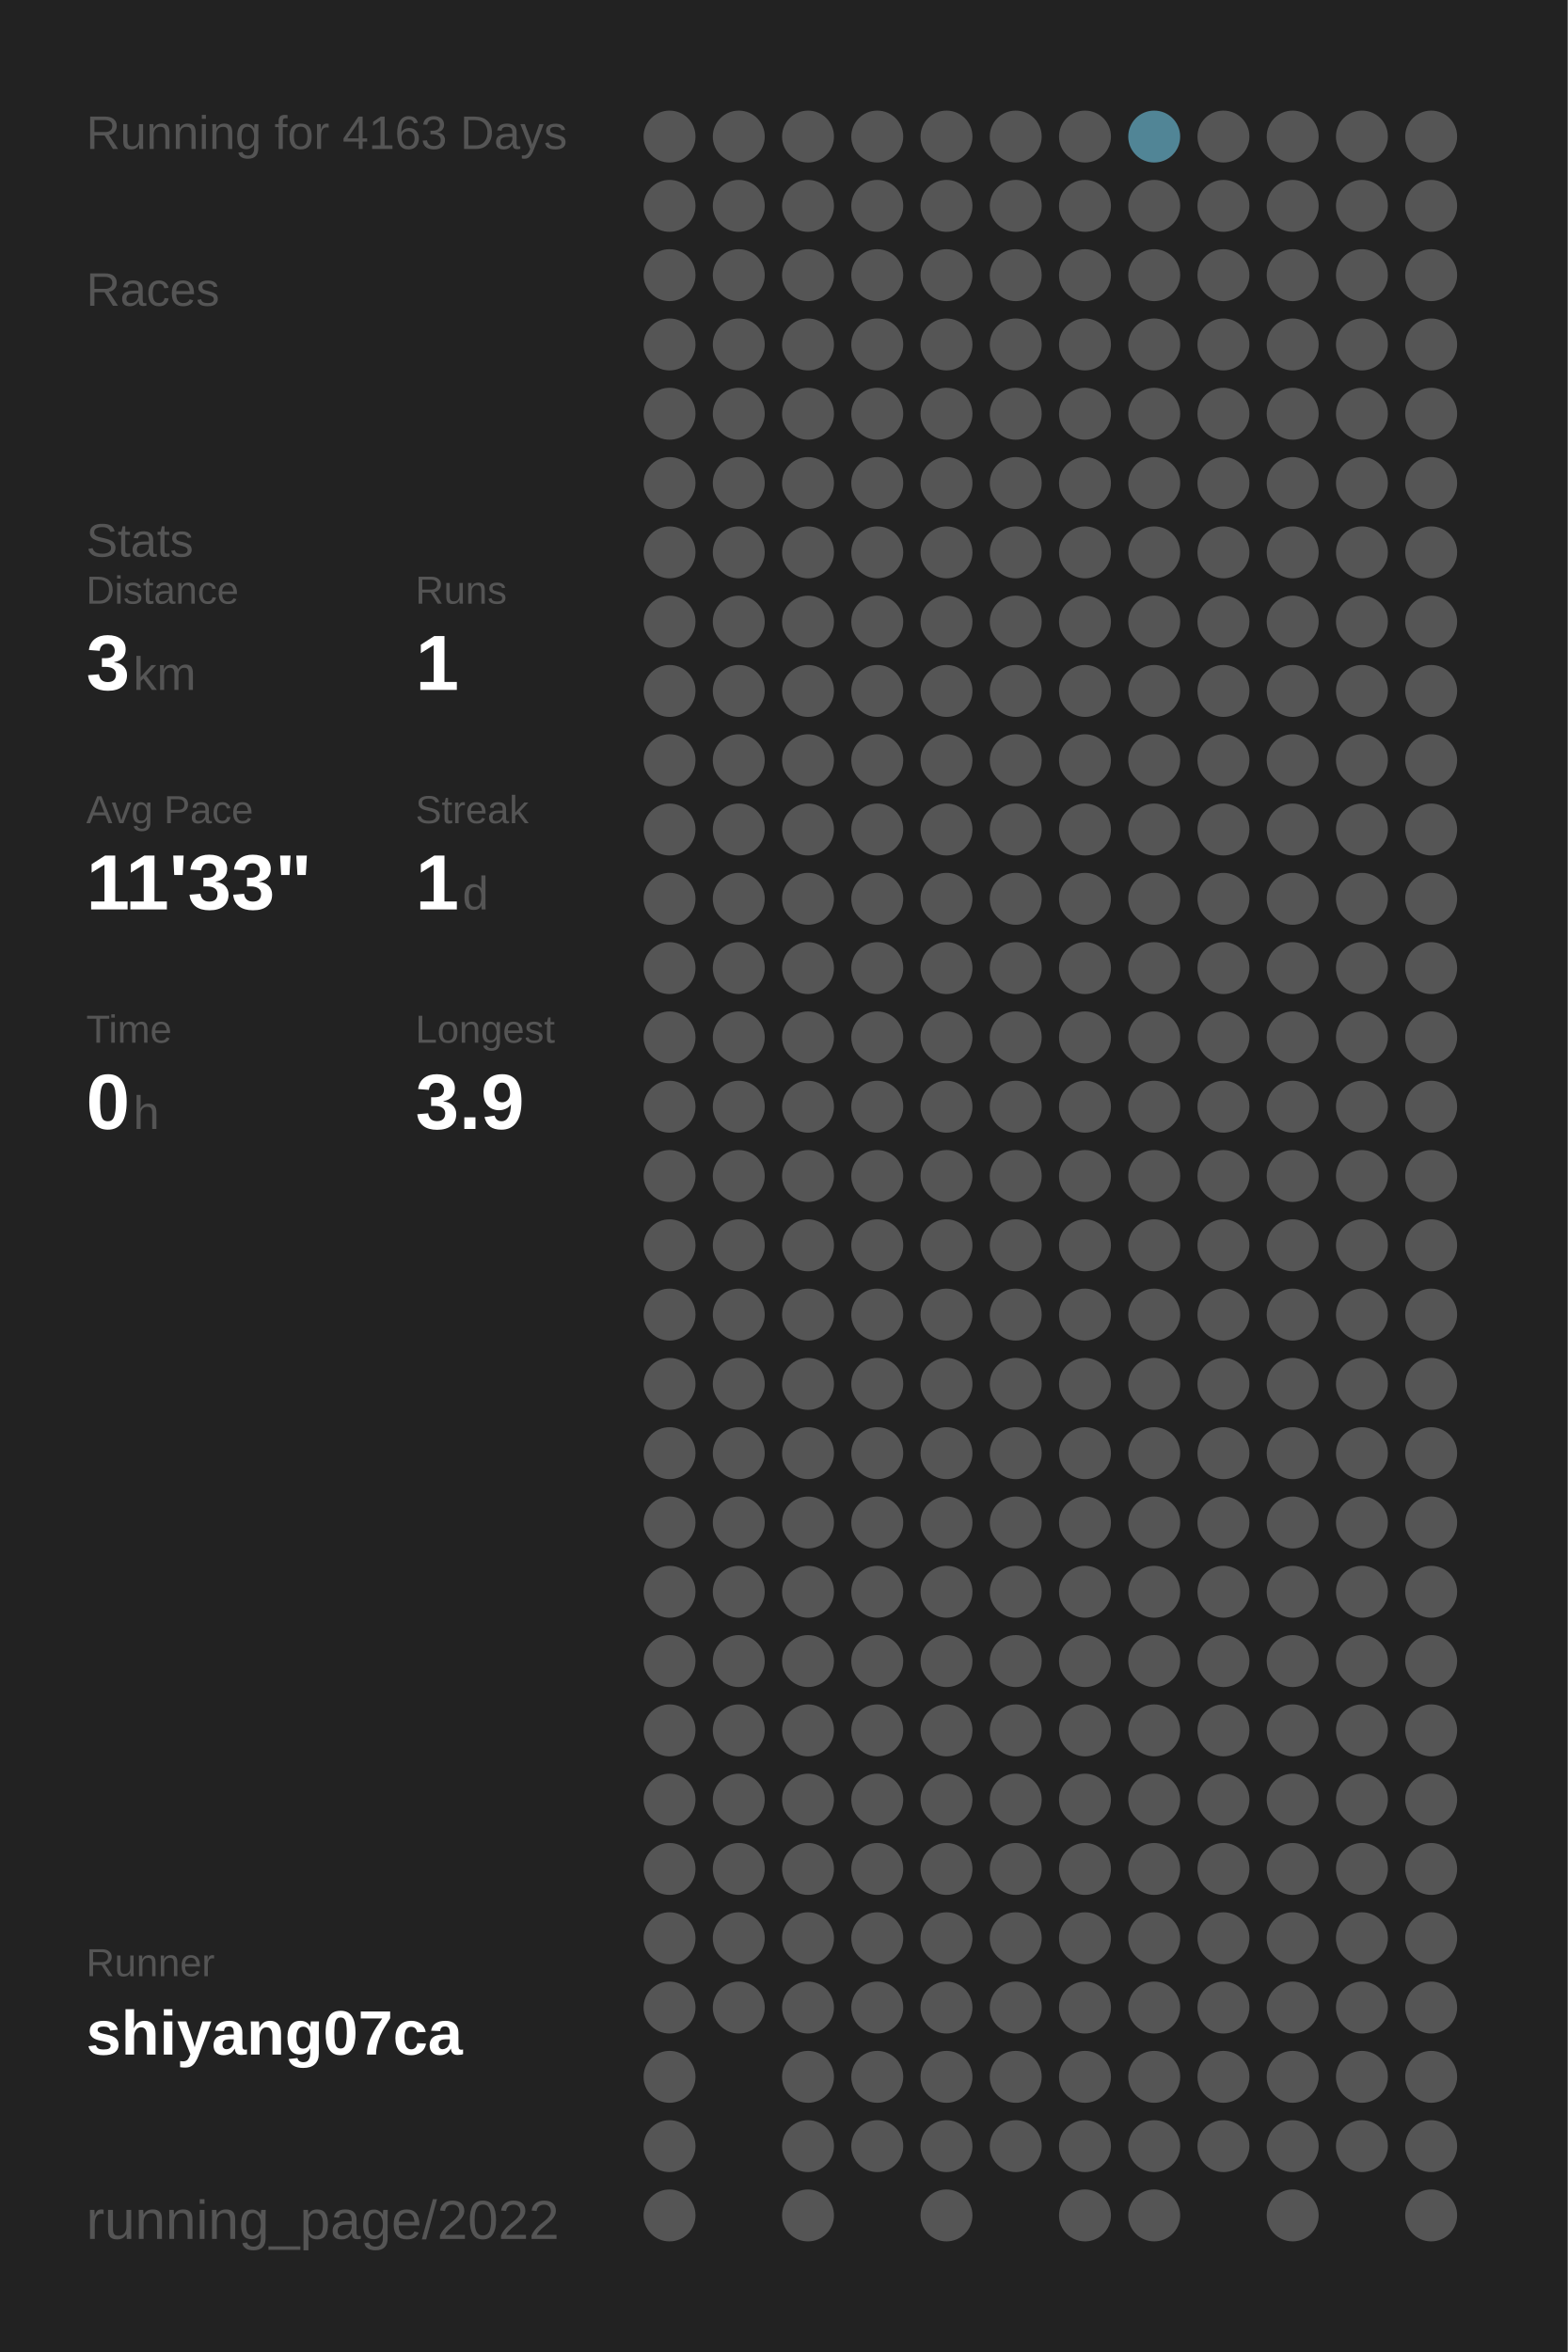
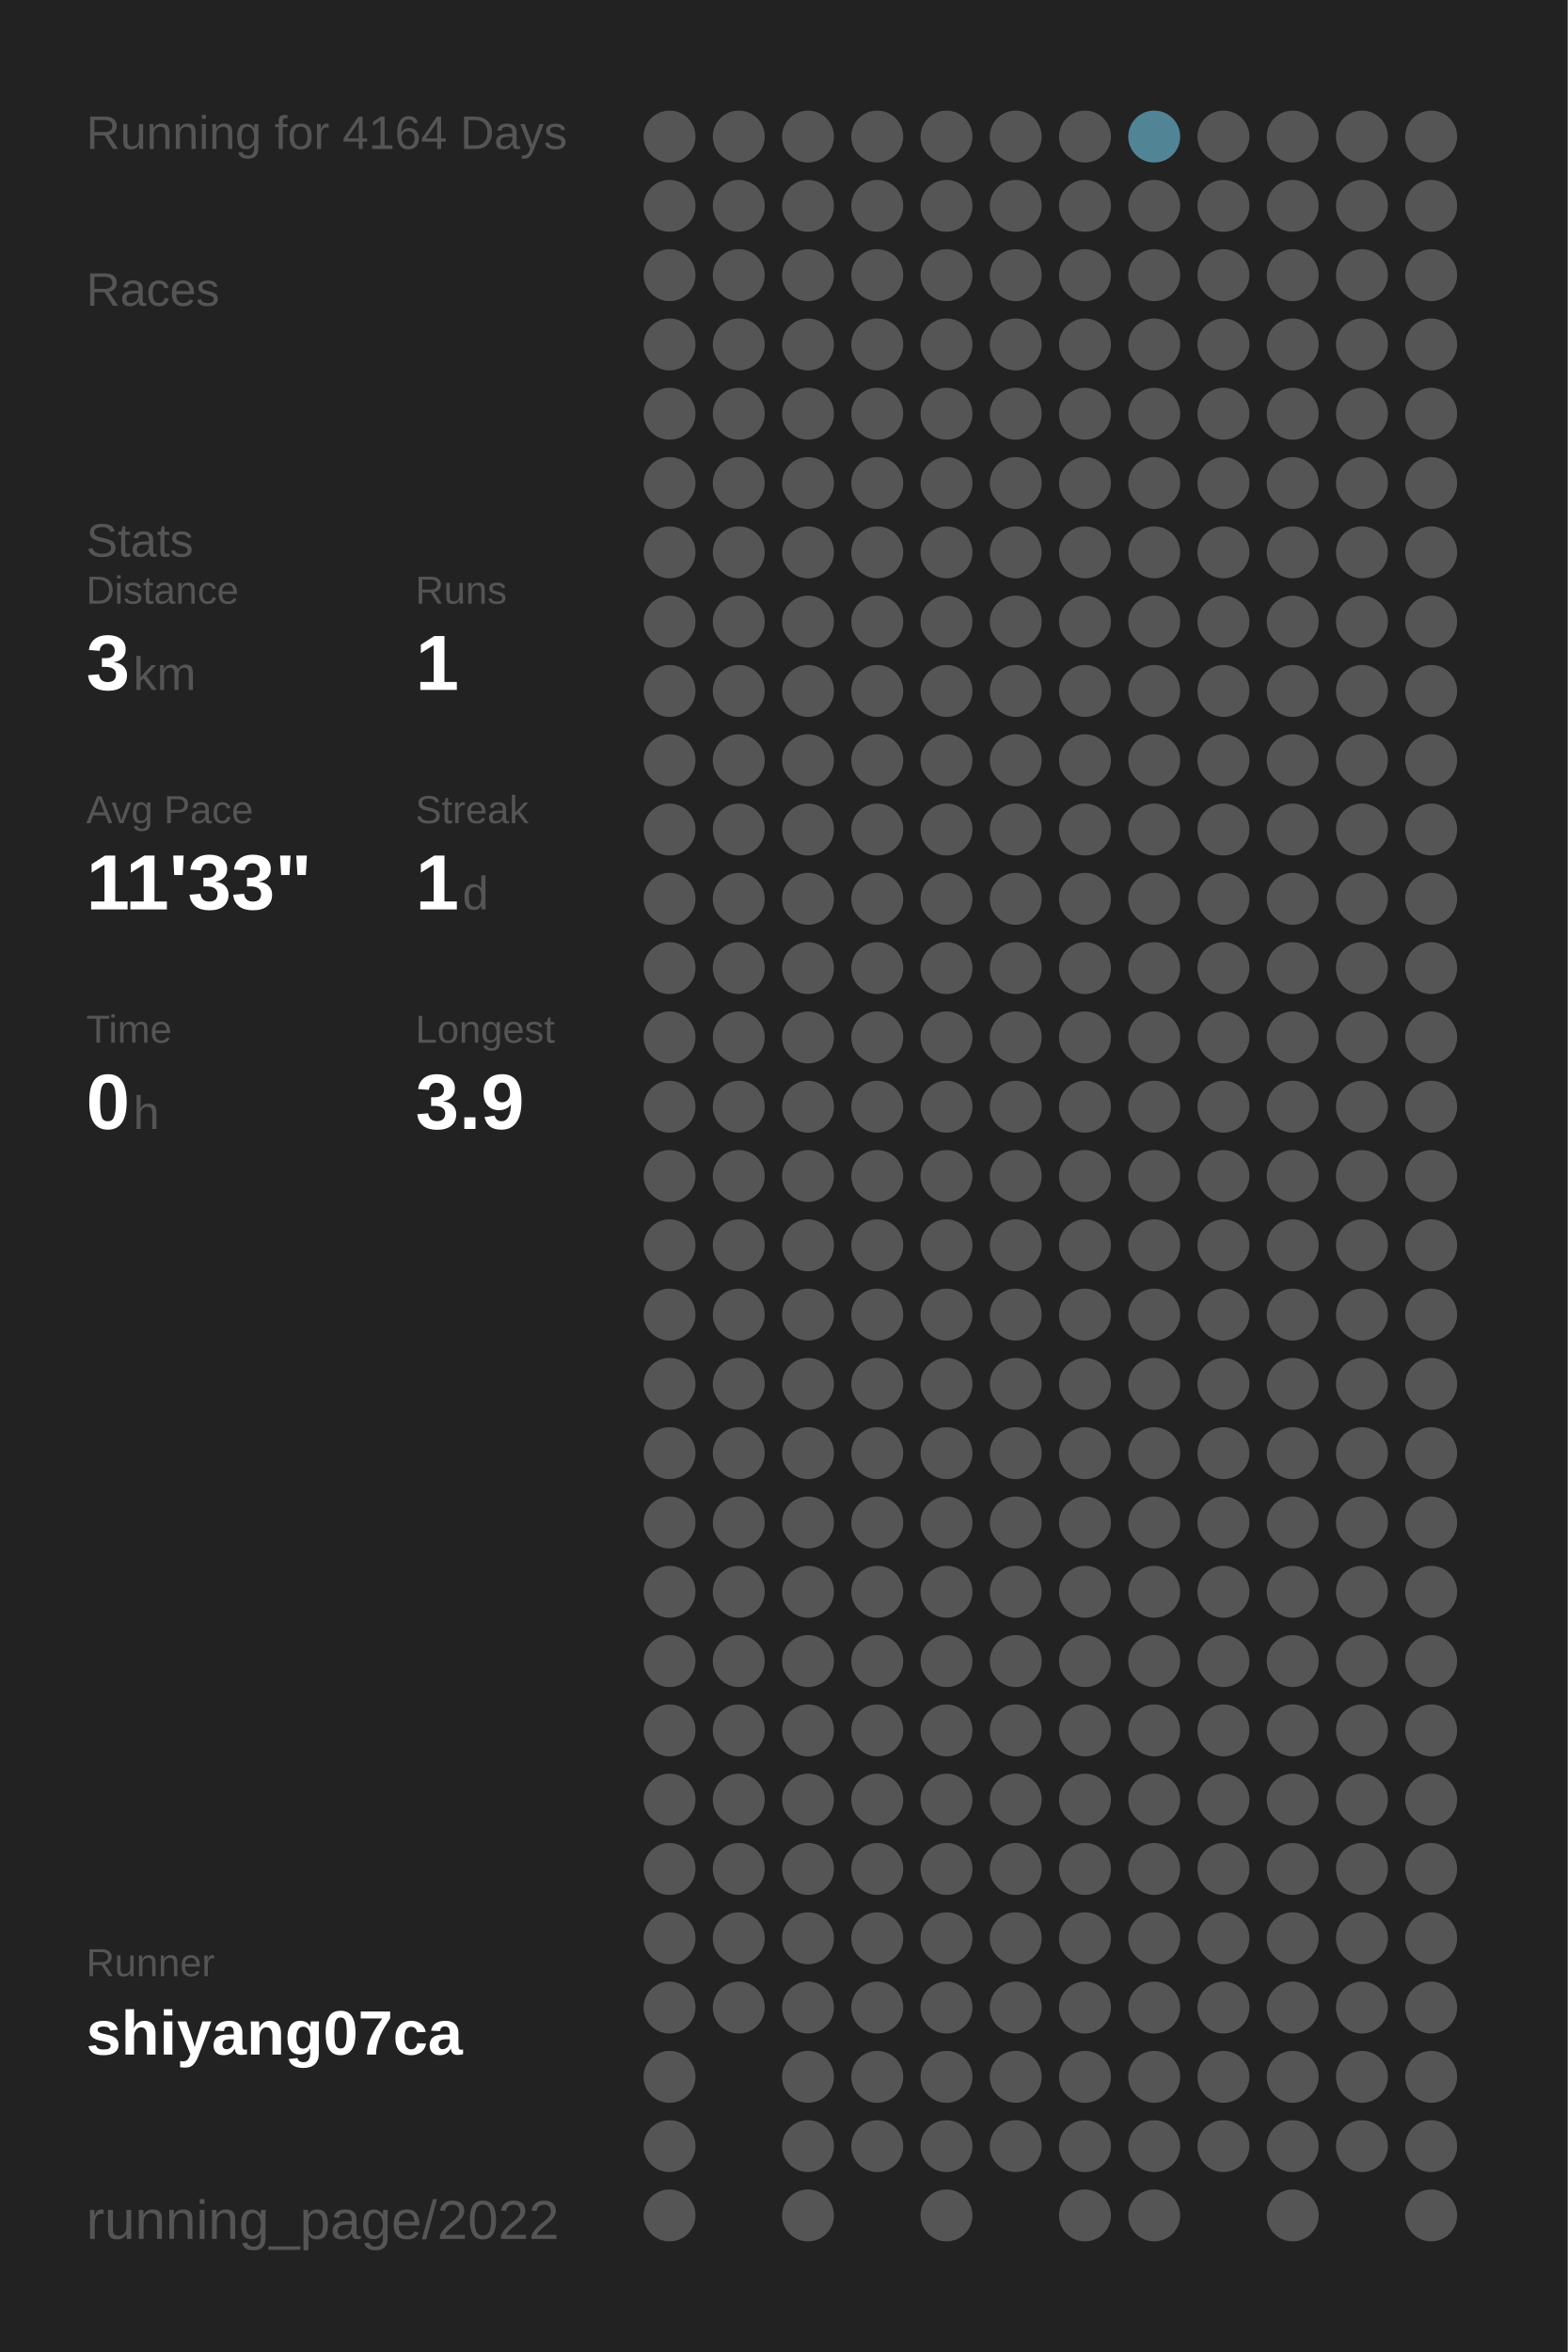
<svg xmlns="http://www.w3.org/2000/svg" baseProfile="full" height="300mm" version="1.1" viewBox="0,0,200,300" width="200mm">
  <defs />
  <rect fill="#222222" height="300" width="200" x="0" y="0" />
-   <text fill="#555555" style="font-size:6px; font-family:Arial;" x="11" y="19">Running for 4163 Days</text>
+   <text fill="#555555" style="font-size:6px; font-family:Arial;" x="11" y="19">Running for 4164 Days</text>
  <text fill="#555555" style="font-size:6px; font-family:Arial;" x="11" y="39">Races</text>
  <text fill="#555555" style="font-size:6px; font-family:Arial;" x="11" y="71">Stats</text>
  <text fill="#555555" style="font-size:5px; font-family:Arial;" x="11" y="77">Distance</text>
  <text fill="#FFFFFF" style="font-size:10px; font-family:Arial; font-weight:bold;" x="11" y="88">3</text>
  <text fill="#555555" style="font-size:6px; font-family:Arial;" x="17" y="88">km</text>
  <text fill="#555555" style="font-size:5px; font-family:Arial;" x="53" y="77">Runs</text>
  <text fill="#FFFFFF" style="font-size:10px; font-family:Arial; font-weight:bold;" x="53" y="88">1</text>
  <text fill="#555555" style="font-size:5px; font-family:Arial;" x="11" y="105">Avg Pace</text>
  <text fill="#FFFFFF" style="font-size:10px; font-family:Arial; font-weight:bold;" x="11" y="116">11'33"</text>
  <text fill="#555555" style="font-size:5px; font-family:Arial;" x="53" y="105">Streak</text>
  <text fill="#FFFFFF" style="font-size:10px; font-family:Arial; font-weight:bold;" x="53" y="116">1</text>
  <text fill="#555555" style="font-size:6px; font-family:Arial;" x="59" y="116">d</text>
  <text fill="#555555" style="font-size:5px; font-family:Arial;" x="11" y="133">Time</text>
  <text fill="#FFFFFF" style="font-size:10px; font-family:Arial; font-weight:bold;" x="11" y="144">0</text>
  <text fill="#555555" style="font-size:6px; font-family:Arial;" x="17" y="144">h</text>
  <text fill="#555555" style="font-size:5px; font-family:Arial;" x="53" y="133">Longest</text>
  <text fill="#FFFFFF" style="font-size:10px; font-family:Arial; font-weight:bold;" x="53" y="144">3.9</text>
  <text fill="#555555" style="font-size:5px; font-family:Arial;" x="11" y="252.065">Runner</text>
  <text fill="#FFFFFF" style="font-size:8px; font-family:Arial; font-weight:bold;" x="11" y="262.065">shiyang07ca</text>
  <text fill="#555555" style="font-size:7px; font-family:Arial;" x="11" y="285.581">running_page/2022</text>
  <circle cx="85.417" cy="17.419" fill="#555555" r="3.312" />
  <circle cx="85.417" cy="26.258" fill="#555555" r="3.312" />
  <circle cx="85.417" cy="35.097" fill="#555555" r="3.312" />
  <circle cx="85.417" cy="43.935" fill="#555555" r="3.312" />
  <circle cx="85.417" cy="52.774" fill="#555555" r="3.312" />
  <circle cx="85.417" cy="61.613" fill="#555555" r="3.312" />
  <circle cx="85.417" cy="70.452" fill="#555555" r="3.312" />
  <circle cx="85.417" cy="79.29" fill="#555555" r="3.312" />
  <circle cx="85.417" cy="88.129" fill="#555555" r="3.312" />
  <circle cx="85.417" cy="96.968" fill="#555555" r="3.312" />
  <circle cx="85.417" cy="105.806" fill="#555555" r="3.312" />
  <circle cx="85.417" cy="114.645" fill="#555555" r="3.312" />
  <circle cx="85.417" cy="123.484" fill="#555555" r="3.312" />
  <circle cx="85.417" cy="132.323" fill="#555555" r="3.312" />
  <circle cx="85.417" cy="141.161" fill="#555555" r="3.312" />
  <circle cx="85.417" cy="150" fill="#555555" r="3.312" />
  <circle cx="85.417" cy="158.839" fill="#555555" r="3.312" />
  <circle cx="85.417" cy="167.677" fill="#555555" r="3.312" />
  <circle cx="85.417" cy="176.516" fill="#555555" r="3.312" />
  <circle cx="85.417" cy="185.355" fill="#555555" r="3.312" />
  <circle cx="85.417" cy="194.194" fill="#555555" r="3.312" />
  <circle cx="85.417" cy="203.032" fill="#555555" r="3.312" />
  <circle cx="85.417" cy="211.871" fill="#555555" r="3.312" />
  <circle cx="85.417" cy="220.71" fill="#555555" r="3.312" />
  <circle cx="85.417" cy="229.548" fill="#555555" r="3.312" />
  <circle cx="85.417" cy="238.387" fill="#555555" r="3.312" />
  <circle cx="85.417" cy="247.226" fill="#555555" r="3.312" />
  <circle cx="85.417" cy="256.065" fill="#555555" r="3.312" />
  <circle cx="85.417" cy="264.903" fill="#555555" r="3.312" />
  <circle cx="85.417" cy="273.742" fill="#555555" r="3.312" />
  <circle cx="85.417" cy="282.581" fill="#555555" r="3.312" />
  <circle cx="94.25" cy="17.419" fill="#555555" r="3.312" />
  <circle cx="94.25" cy="26.258" fill="#555555" r="3.312" />
  <circle cx="94.25" cy="35.097" fill="#555555" r="3.312" />
  <circle cx="94.25" cy="43.935" fill="#555555" r="3.312" />
  <circle cx="94.25" cy="52.774" fill="#555555" r="3.312" />
  <circle cx="94.25" cy="61.613" fill="#555555" r="3.312" />
  <circle cx="94.25" cy="70.452" fill="#555555" r="3.312" />
  <circle cx="94.25" cy="79.29" fill="#555555" r="3.312" />
  <circle cx="94.25" cy="88.129" fill="#555555" r="3.312" />
  <circle cx="94.25" cy="96.968" fill="#555555" r="3.312" />
  <circle cx="94.25" cy="105.806" fill="#555555" r="3.312" />
  <circle cx="94.25" cy="114.645" fill="#555555" r="3.312" />
  <circle cx="94.25" cy="123.484" fill="#555555" r="3.312" />
  <circle cx="94.25" cy="132.323" fill="#555555" r="3.312" />
  <circle cx="94.25" cy="141.161" fill="#555555" r="3.312" />
  <circle cx="94.25" cy="150" fill="#555555" r="3.312" />
  <circle cx="94.25" cy="158.839" fill="#555555" r="3.312" />
  <circle cx="94.25" cy="167.677" fill="#555555" r="3.312" />
  <circle cx="94.25" cy="176.516" fill="#555555" r="3.312" />
  <circle cx="94.25" cy="185.355" fill="#555555" r="3.312" />
  <circle cx="94.25" cy="194.194" fill="#555555" r="3.312" />
  <circle cx="94.25" cy="203.032" fill="#555555" r="3.312" />
  <circle cx="94.25" cy="211.871" fill="#555555" r="3.312" />
  <circle cx="94.25" cy="220.71" fill="#555555" r="3.312" />
  <circle cx="94.25" cy="229.548" fill="#555555" r="3.312" />
  <circle cx="94.25" cy="238.387" fill="#555555" r="3.312" />
  <circle cx="94.25" cy="247.226" fill="#555555" r="3.312" />
  <circle cx="94.25" cy="256.065" fill="#555555" r="3.312" />
  <circle cx="103.083" cy="17.419" fill="#555555" r="3.312" />
  <circle cx="103.083" cy="26.258" fill="#555555" r="3.312" />
  <circle cx="103.083" cy="35.097" fill="#555555" r="3.312" />
  <circle cx="103.083" cy="43.935" fill="#555555" r="3.312" />
  <circle cx="103.083" cy="52.774" fill="#555555" r="3.312" />
  <circle cx="103.083" cy="61.613" fill="#555555" r="3.312" />
  <circle cx="103.083" cy="70.452" fill="#555555" r="3.312" />
  <circle cx="103.083" cy="79.29" fill="#555555" r="3.312" />
  <circle cx="103.083" cy="88.129" fill="#555555" r="3.312" />
  <circle cx="103.083" cy="96.968" fill="#555555" r="3.312" />
  <circle cx="103.083" cy="105.806" fill="#555555" r="3.312" />
  <circle cx="103.083" cy="114.645" fill="#555555" r="3.312" />
  <circle cx="103.083" cy="123.484" fill="#555555" r="3.312" />
  <circle cx="103.083" cy="132.323" fill="#555555" r="3.312" />
  <circle cx="103.083" cy="141.161" fill="#555555" r="3.312" />
  <circle cx="103.083" cy="150" fill="#555555" r="3.312" />
  <circle cx="103.083" cy="158.839" fill="#555555" r="3.312" />
  <circle cx="103.083" cy="167.677" fill="#555555" r="3.312" />
  <circle cx="103.083" cy="176.516" fill="#555555" r="3.312" />
  <circle cx="103.083" cy="185.355" fill="#555555" r="3.312" />
  <circle cx="103.083" cy="194.194" fill="#555555" r="3.312" />
  <circle cx="103.083" cy="203.032" fill="#555555" r="3.312" />
  <circle cx="103.083" cy="211.871" fill="#555555" r="3.312" />
  <circle cx="103.083" cy="220.71" fill="#555555" r="3.312" />
  <circle cx="103.083" cy="229.548" fill="#555555" r="3.312" />
  <circle cx="103.083" cy="238.387" fill="#555555" r="3.312" />
  <circle cx="103.083" cy="247.226" fill="#555555" r="3.312" />
  <circle cx="103.083" cy="256.065" fill="#555555" r="3.312" />
  <circle cx="103.083" cy="264.903" fill="#555555" r="3.312" />
  <circle cx="103.083" cy="273.742" fill="#555555" r="3.312" />
  <circle cx="103.083" cy="282.581" fill="#555555" r="3.312" />
  <circle cx="111.917" cy="17.419" fill="#555555" r="3.312" />
  <circle cx="111.917" cy="26.258" fill="#555555" r="3.312" />
  <circle cx="111.917" cy="35.097" fill="#555555" r="3.312" />
  <circle cx="111.917" cy="43.935" fill="#555555" r="3.312" />
  <circle cx="111.917" cy="52.774" fill="#555555" r="3.312" />
  <circle cx="111.917" cy="61.613" fill="#555555" r="3.312" />
  <circle cx="111.917" cy="70.452" fill="#555555" r="3.312" />
  <circle cx="111.917" cy="79.29" fill="#555555" r="3.312" />
  <circle cx="111.917" cy="88.129" fill="#555555" r="3.312" />
  <circle cx="111.917" cy="96.968" fill="#555555" r="3.312" />
  <circle cx="111.917" cy="105.806" fill="#555555" r="3.312" />
  <circle cx="111.917" cy="114.645" fill="#555555" r="3.312" />
  <circle cx="111.917" cy="123.484" fill="#555555" r="3.312" />
  <circle cx="111.917" cy="132.323" fill="#555555" r="3.312" />
  <circle cx="111.917" cy="141.161" fill="#555555" r="3.312" />
  <circle cx="111.917" cy="150" fill="#555555" r="3.312" />
  <circle cx="111.917" cy="158.839" fill="#555555" r="3.312" />
  <circle cx="111.917" cy="167.677" fill="#555555" r="3.312" />
  <circle cx="111.917" cy="176.516" fill="#555555" r="3.312" />
  <circle cx="111.917" cy="185.355" fill="#555555" r="3.312" />
  <circle cx="111.917" cy="194.194" fill="#555555" r="3.312" />
  <circle cx="111.917" cy="203.032" fill="#555555" r="3.312" />
  <circle cx="111.917" cy="211.871" fill="#555555" r="3.312" />
  <circle cx="111.917" cy="220.71" fill="#555555" r="3.312" />
  <circle cx="111.917" cy="229.548" fill="#555555" r="3.312" />
  <circle cx="111.917" cy="238.387" fill="#555555" r="3.312" />
  <circle cx="111.917" cy="247.226" fill="#555555" r="3.312" />
  <circle cx="111.917" cy="256.065" fill="#555555" r="3.312" />
  <circle cx="111.917" cy="264.903" fill="#555555" r="3.312" />
  <circle cx="111.917" cy="273.742" fill="#555555" r="3.312" />
  <circle cx="120.75" cy="17.419" fill="#555555" r="3.312" />
  <circle cx="120.75" cy="26.258" fill="#555555" r="3.312" />
  <circle cx="120.75" cy="35.097" fill="#555555" r="3.312" />
  <circle cx="120.75" cy="43.935" fill="#555555" r="3.312" />
  <circle cx="120.75" cy="52.774" fill="#555555" r="3.312" />
  <circle cx="120.75" cy="61.613" fill="#555555" r="3.312" />
  <circle cx="120.75" cy="70.452" fill="#555555" r="3.312" />
  <circle cx="120.75" cy="79.29" fill="#555555" r="3.312" />
  <circle cx="120.75" cy="88.129" fill="#555555" r="3.312" />
  <circle cx="120.75" cy="96.968" fill="#555555" r="3.312" />
  <circle cx="120.75" cy="105.806" fill="#555555" r="3.312" />
  <circle cx="120.75" cy="114.645" fill="#555555" r="3.312" />
  <circle cx="120.75" cy="123.484" fill="#555555" r="3.312" />
  <circle cx="120.75" cy="132.323" fill="#555555" r="3.312" />
  <circle cx="120.75" cy="141.161" fill="#555555" r="3.312" />
  <circle cx="120.75" cy="150" fill="#555555" r="3.312" />
  <circle cx="120.75" cy="158.839" fill="#555555" r="3.312" />
  <circle cx="120.75" cy="167.677" fill="#555555" r="3.312" />
  <circle cx="120.75" cy="176.516" fill="#555555" r="3.312" />
  <circle cx="120.75" cy="185.355" fill="#555555" r="3.312" />
  <circle cx="120.75" cy="194.194" fill="#555555" r="3.312" />
  <circle cx="120.75" cy="203.032" fill="#555555" r="3.312" />
  <circle cx="120.75" cy="211.871" fill="#555555" r="3.312" />
  <circle cx="120.75" cy="220.71" fill="#555555" r="3.312" />
  <circle cx="120.75" cy="229.548" fill="#555555" r="3.312" />
  <circle cx="120.75" cy="238.387" fill="#555555" r="3.312" />
  <circle cx="120.75" cy="247.226" fill="#555555" r="3.312" />
  <circle cx="120.75" cy="256.065" fill="#555555" r="3.312" />
  <circle cx="120.75" cy="264.903" fill="#555555" r="3.312" />
  <circle cx="120.75" cy="273.742" fill="#555555" r="3.312" />
  <circle cx="120.75" cy="282.581" fill="#555555" r="3.312" />
  <circle cx="129.583" cy="17.419" fill="#555555" r="3.312" />
  <circle cx="129.583" cy="26.258" fill="#555555" r="3.312" />
  <circle cx="129.583" cy="35.097" fill="#555555" r="3.312" />
  <circle cx="129.583" cy="43.935" fill="#555555" r="3.312" />
  <circle cx="129.583" cy="52.774" fill="#555555" r="3.312" />
  <circle cx="129.583" cy="61.613" fill="#555555" r="3.312" />
  <circle cx="129.583" cy="70.452" fill="#555555" r="3.312" />
  <circle cx="129.583" cy="79.29" fill="#555555" r="3.312" />
  <circle cx="129.583" cy="88.129" fill="#555555" r="3.312" />
  <circle cx="129.583" cy="96.968" fill="#555555" r="3.312" />
  <circle cx="129.583" cy="105.806" fill="#555555" r="3.312" />
  <circle cx="129.583" cy="114.645" fill="#555555" r="3.312" />
  <circle cx="129.583" cy="123.484" fill="#555555" r="3.312" />
  <circle cx="129.583" cy="132.323" fill="#555555" r="3.312" />
  <circle cx="129.583" cy="141.161" fill="#555555" r="3.312" />
  <circle cx="129.583" cy="150" fill="#555555" r="3.312" />
  <circle cx="129.583" cy="158.839" fill="#555555" r="3.312" />
  <circle cx="129.583" cy="167.677" fill="#555555" r="3.312" />
  <circle cx="129.583" cy="176.516" fill="#555555" r="3.312" />
  <circle cx="129.583" cy="185.355" fill="#555555" r="3.312" />
  <circle cx="129.583" cy="194.194" fill="#555555" r="3.312" />
  <circle cx="129.583" cy="203.032" fill="#555555" r="3.312" />
  <circle cx="129.583" cy="211.871" fill="#555555" r="3.312" />
  <circle cx="129.583" cy="220.71" fill="#555555" r="3.312" />
  <circle cx="129.583" cy="229.548" fill="#555555" r="3.312" />
  <circle cx="129.583" cy="238.387" fill="#555555" r="3.312" />
  <circle cx="129.583" cy="247.226" fill="#555555" r="3.312" />
  <circle cx="129.583" cy="256.065" fill="#555555" r="3.312" />
  <circle cx="129.583" cy="264.903" fill="#555555" r="3.312" />
  <circle cx="129.583" cy="273.742" fill="#555555" r="3.312" />
  <circle cx="138.417" cy="17.419" fill="#555555" r="3.312" />
  <circle cx="138.417" cy="26.258" fill="#555555" r="3.312" />
  <circle cx="138.417" cy="35.097" fill="#555555" r="3.312" />
  <circle cx="138.417" cy="43.935" fill="#555555" r="3.312" />
  <circle cx="138.417" cy="52.774" fill="#555555" r="3.312" />
  <circle cx="138.417" cy="61.613" fill="#555555" r="3.312" />
  <circle cx="138.417" cy="70.452" fill="#555555" r="3.312" />
  <circle cx="138.417" cy="79.29" fill="#555555" r="3.312" />
  <circle cx="138.417" cy="88.129" fill="#555555" r="3.312" />
  <circle cx="138.417" cy="96.968" fill="#555555" r="3.312" />
  <circle cx="138.417" cy="105.806" fill="#555555" r="3.312" />
  <circle cx="138.417" cy="114.645" fill="#555555" r="3.312" />
  <circle cx="138.417" cy="123.484" fill="#555555" r="3.312" />
  <circle cx="138.417" cy="132.323" fill="#555555" r="3.312" />
  <circle cx="138.417" cy="141.161" fill="#555555" r="3.312" />
  <circle cx="138.417" cy="150" fill="#555555" r="3.312" />
  <circle cx="138.417" cy="158.839" fill="#555555" r="3.312" />
  <circle cx="138.417" cy="167.677" fill="#555555" r="3.312" />
  <circle cx="138.417" cy="176.516" fill="#555555" r="3.312" />
  <circle cx="138.417" cy="185.355" fill="#555555" r="3.312" />
  <circle cx="138.417" cy="194.194" fill="#555555" r="3.312" />
  <circle cx="138.417" cy="203.032" fill="#555555" r="3.312" />
  <circle cx="138.417" cy="211.871" fill="#555555" r="3.312" />
  <circle cx="138.417" cy="220.71" fill="#555555" r="3.312" />
  <circle cx="138.417" cy="229.548" fill="#555555" r="3.312" />
  <circle cx="138.417" cy="238.387" fill="#555555" r="3.312" />
  <circle cx="138.417" cy="247.226" fill="#555555" r="3.312" />
  <circle cx="138.417" cy="256.065" fill="#555555" r="3.312" />
  <circle cx="138.417" cy="264.903" fill="#555555" r="3.312" />
  <circle cx="138.417" cy="273.742" fill="#555555" r="3.312" />
  <circle cx="138.417" cy="282.581" fill="#555555" r="3.312" />
  <circle cx="147.25" cy="17.419" fill="#518596" r="3.312" />
  <circle cx="147.25" cy="26.258" fill="#555555" r="3.312" />
  <circle cx="147.25" cy="35.097" fill="#555555" r="3.312" />
  <circle cx="147.25" cy="43.935" fill="#555555" r="3.312" />
  <circle cx="147.25" cy="52.774" fill="#555555" r="3.312" />
  <circle cx="147.25" cy="61.613" fill="#555555" r="3.312" />
  <circle cx="147.25" cy="70.452" fill="#555555" r="3.312" />
  <circle cx="147.25" cy="79.29" fill="#555555" r="3.312" />
  <circle cx="147.25" cy="88.129" fill="#555555" r="3.312" />
  <circle cx="147.25" cy="96.968" fill="#555555" r="3.312" />
  <circle cx="147.25" cy="105.806" fill="#555555" r="3.312" />
  <circle cx="147.25" cy="114.645" fill="#555555" r="3.312" />
  <circle cx="147.25" cy="123.484" fill="#555555" r="3.312" />
  <circle cx="147.25" cy="132.323" fill="#555555" r="3.312" />
  <circle cx="147.25" cy="141.161" fill="#555555" r="3.312" />
  <circle cx="147.25" cy="150" fill="#555555" r="3.312" />
  <circle cx="147.25" cy="158.839" fill="#555555" r="3.312" />
  <circle cx="147.25" cy="167.677" fill="#555555" r="3.312" />
  <circle cx="147.25" cy="176.516" fill="#555555" r="3.312" />
  <circle cx="147.25" cy="185.355" fill="#555555" r="3.312" />
  <circle cx="147.25" cy="194.194" fill="#555555" r="3.312" />
  <circle cx="147.25" cy="203.032" fill="#555555" r="3.312" />
  <circle cx="147.25" cy="211.871" fill="#555555" r="3.312" />
  <circle cx="147.25" cy="220.71" fill="#555555" r="3.312" />
  <circle cx="147.25" cy="229.548" fill="#555555" r="3.312" />
  <circle cx="147.25" cy="238.387" fill="#555555" r="3.312" />
  <circle cx="147.25" cy="247.226" fill="#555555" r="3.312" />
  <circle cx="147.25" cy="256.065" fill="#555555" r="3.312" />
  <circle cx="147.25" cy="264.903" fill="#555555" r="3.312" />
  <circle cx="147.25" cy="273.742" fill="#555555" r="3.312" />
  <circle cx="147.25" cy="282.581" fill="#555555" r="3.312" />
  <circle cx="156.083" cy="17.419" fill="#555555" r="3.312" />
  <circle cx="156.083" cy="26.258" fill="#555555" r="3.312" />
  <circle cx="156.083" cy="35.097" fill="#555555" r="3.312" />
  <circle cx="156.083" cy="43.935" fill="#555555" r="3.312" />
  <circle cx="156.083" cy="52.774" fill="#555555" r="3.312" />
  <circle cx="156.083" cy="61.613" fill="#555555" r="3.312" />
  <circle cx="156.083" cy="70.452" fill="#555555" r="3.312" />
  <circle cx="156.083" cy="79.29" fill="#555555" r="3.312" />
  <circle cx="156.083" cy="88.129" fill="#555555" r="3.312" />
  <circle cx="156.083" cy="96.968" fill="#555555" r="3.312" />
  <circle cx="156.083" cy="105.806" fill="#555555" r="3.312" />
  <circle cx="156.083" cy="114.645" fill="#555555" r="3.312" />
  <circle cx="156.083" cy="123.484" fill="#555555" r="3.312" />
  <circle cx="156.083" cy="132.323" fill="#555555" r="3.312" />
  <circle cx="156.083" cy="141.161" fill="#555555" r="3.312" />
  <circle cx="156.083" cy="150" fill="#555555" r="3.312" />
  <circle cx="156.083" cy="158.839" fill="#555555" r="3.312" />
  <circle cx="156.083" cy="167.677" fill="#555555" r="3.312" />
  <circle cx="156.083" cy="176.516" fill="#555555" r="3.312" />
  <circle cx="156.083" cy="185.355" fill="#555555" r="3.312" />
  <circle cx="156.083" cy="194.194" fill="#555555" r="3.312" />
  <circle cx="156.083" cy="203.032" fill="#555555" r="3.312" />
  <circle cx="156.083" cy="211.871" fill="#555555" r="3.312" />
  <circle cx="156.083" cy="220.71" fill="#555555" r="3.312" />
  <circle cx="156.083" cy="229.548" fill="#555555" r="3.312" />
  <circle cx="156.083" cy="238.387" fill="#555555" r="3.312" />
  <circle cx="156.083" cy="247.226" fill="#555555" r="3.312" />
  <circle cx="156.083" cy="256.065" fill="#555555" r="3.312" />
  <circle cx="156.083" cy="264.903" fill="#555555" r="3.312" />
  <circle cx="156.083" cy="273.742" fill="#555555" r="3.312" />
  <circle cx="164.917" cy="17.419" fill="#555555" r="3.312" />
  <circle cx="164.917" cy="26.258" fill="#555555" r="3.312" />
  <circle cx="164.917" cy="35.097" fill="#555555" r="3.312" />
  <circle cx="164.917" cy="43.935" fill="#555555" r="3.312" />
  <circle cx="164.917" cy="52.774" fill="#555555" r="3.312" />
  <circle cx="164.917" cy="61.613" fill="#555555" r="3.312" />
  <circle cx="164.917" cy="70.452" fill="#555555" r="3.312" />
  <circle cx="164.917" cy="79.29" fill="#555555" r="3.312" />
  <circle cx="164.917" cy="88.129" fill="#555555" r="3.312" />
  <circle cx="164.917" cy="96.968" fill="#555555" r="3.312" />
  <circle cx="164.917" cy="105.806" fill="#555555" r="3.312" />
  <circle cx="164.917" cy="114.645" fill="#555555" r="3.312" />
  <circle cx="164.917" cy="123.484" fill="#555555" r="3.312" />
  <circle cx="164.917" cy="132.323" fill="#555555" r="3.312" />
  <circle cx="164.917" cy="141.161" fill="#555555" r="3.312" />
  <circle cx="164.917" cy="150" fill="#555555" r="3.312" />
  <circle cx="164.917" cy="158.839" fill="#555555" r="3.312" />
  <circle cx="164.917" cy="167.677" fill="#555555" r="3.312" />
  <circle cx="164.917" cy="176.516" fill="#555555" r="3.312" />
  <circle cx="164.917" cy="185.355" fill="#555555" r="3.312" />
  <circle cx="164.917" cy="194.194" fill="#555555" r="3.312" />
  <circle cx="164.917" cy="203.032" fill="#555555" r="3.312" />
  <circle cx="164.917" cy="211.871" fill="#555555" r="3.312" />
  <circle cx="164.917" cy="220.71" fill="#555555" r="3.312" />
  <circle cx="164.917" cy="229.548" fill="#555555" r="3.312" />
  <circle cx="164.917" cy="238.387" fill="#555555" r="3.312" />
  <circle cx="164.917" cy="247.226" fill="#555555" r="3.312" />
  <circle cx="164.917" cy="256.065" fill="#555555" r="3.312" />
  <circle cx="164.917" cy="264.903" fill="#555555" r="3.312" />
  <circle cx="164.917" cy="273.742" fill="#555555" r="3.312" />
  <circle cx="164.917" cy="282.581" fill="#555555" r="3.312" />
  <circle cx="173.75" cy="17.419" fill="#555555" r="3.312" />
  <circle cx="173.75" cy="26.258" fill="#555555" r="3.312" />
  <circle cx="173.75" cy="35.097" fill="#555555" r="3.312" />
  <circle cx="173.75" cy="43.935" fill="#555555" r="3.312" />
  <circle cx="173.75" cy="52.774" fill="#555555" r="3.312" />
  <circle cx="173.75" cy="61.613" fill="#555555" r="3.312" />
  <circle cx="173.75" cy="70.452" fill="#555555" r="3.312" />
  <circle cx="173.75" cy="79.29" fill="#555555" r="3.312" />
  <circle cx="173.75" cy="88.129" fill="#555555" r="3.312" />
  <circle cx="173.75" cy="96.968" fill="#555555" r="3.312" />
  <circle cx="173.75" cy="105.806" fill="#555555" r="3.312" />
  <circle cx="173.75" cy="114.645" fill="#555555" r="3.312" />
  <circle cx="173.75" cy="123.484" fill="#555555" r="3.312" />
  <circle cx="173.75" cy="132.323" fill="#555555" r="3.312" />
  <circle cx="173.75" cy="141.161" fill="#555555" r="3.312" />
  <circle cx="173.75" cy="150" fill="#555555" r="3.312" />
  <circle cx="173.75" cy="158.839" fill="#555555" r="3.312" />
  <circle cx="173.75" cy="167.677" fill="#555555" r="3.312" />
  <circle cx="173.75" cy="176.516" fill="#555555" r="3.312" />
  <circle cx="173.75" cy="185.355" fill="#555555" r="3.312" />
  <circle cx="173.75" cy="194.194" fill="#555555" r="3.312" />
  <circle cx="173.75" cy="203.032" fill="#555555" r="3.312" />
  <circle cx="173.75" cy="211.871" fill="#555555" r="3.312" />
  <circle cx="173.75" cy="220.71" fill="#555555" r="3.312" />
  <circle cx="173.75" cy="229.548" fill="#555555" r="3.312" />
  <circle cx="173.75" cy="238.387" fill="#555555" r="3.312" />
  <circle cx="173.75" cy="247.226" fill="#555555" r="3.312" />
  <circle cx="173.75" cy="256.065" fill="#555555" r="3.312" />
  <circle cx="173.75" cy="264.903" fill="#555555" r="3.312" />
  <circle cx="173.75" cy="273.742" fill="#555555" r="3.312" />
  <circle cx="182.583" cy="17.419" fill="#555555" r="3.312" />
  <circle cx="182.583" cy="26.258" fill="#555555" r="3.312" />
  <circle cx="182.583" cy="35.097" fill="#555555" r="3.312" />
  <circle cx="182.583" cy="43.935" fill="#555555" r="3.312" />
  <circle cx="182.583" cy="52.774" fill="#555555" r="3.312" />
  <circle cx="182.583" cy="61.613" fill="#555555" r="3.312" />
  <circle cx="182.583" cy="70.452" fill="#555555" r="3.312" />
  <circle cx="182.583" cy="79.29" fill="#555555" r="3.312" />
  <circle cx="182.583" cy="88.129" fill="#555555" r="3.312" />
  <circle cx="182.583" cy="96.968" fill="#555555" r="3.312" />
  <circle cx="182.583" cy="105.806" fill="#555555" r="3.312" />
  <circle cx="182.583" cy="114.645" fill="#555555" r="3.312" />
  <circle cx="182.583" cy="123.484" fill="#555555" r="3.312" />
  <circle cx="182.583" cy="132.323" fill="#555555" r="3.312" />
  <circle cx="182.583" cy="141.161" fill="#555555" r="3.312" />
  <circle cx="182.583" cy="150" fill="#555555" r="3.312" />
  <circle cx="182.583" cy="158.839" fill="#555555" r="3.312" />
  <circle cx="182.583" cy="167.677" fill="#555555" r="3.312" />
  <circle cx="182.583" cy="176.516" fill="#555555" r="3.312" />
  <circle cx="182.583" cy="185.355" fill="#555555" r="3.312" />
  <circle cx="182.583" cy="194.194" fill="#555555" r="3.312" />
  <circle cx="182.583" cy="203.032" fill="#555555" r="3.312" />
  <circle cx="182.583" cy="211.871" fill="#555555" r="3.312" />
  <circle cx="182.583" cy="220.71" fill="#555555" r="3.312" />
  <circle cx="182.583" cy="229.548" fill="#555555" r="3.312" />
  <circle cx="182.583" cy="238.387" fill="#555555" r="3.312" />
  <circle cx="182.583" cy="247.226" fill="#555555" r="3.312" />
  <circle cx="182.583" cy="256.065" fill="#555555" r="3.312" />
  <circle cx="182.583" cy="264.903" fill="#555555" r="3.312" />
  <circle cx="182.583" cy="273.742" fill="#555555" r="3.312" />
  <circle cx="182.583" cy="282.581" fill="#555555" r="3.312" />
</svg>
